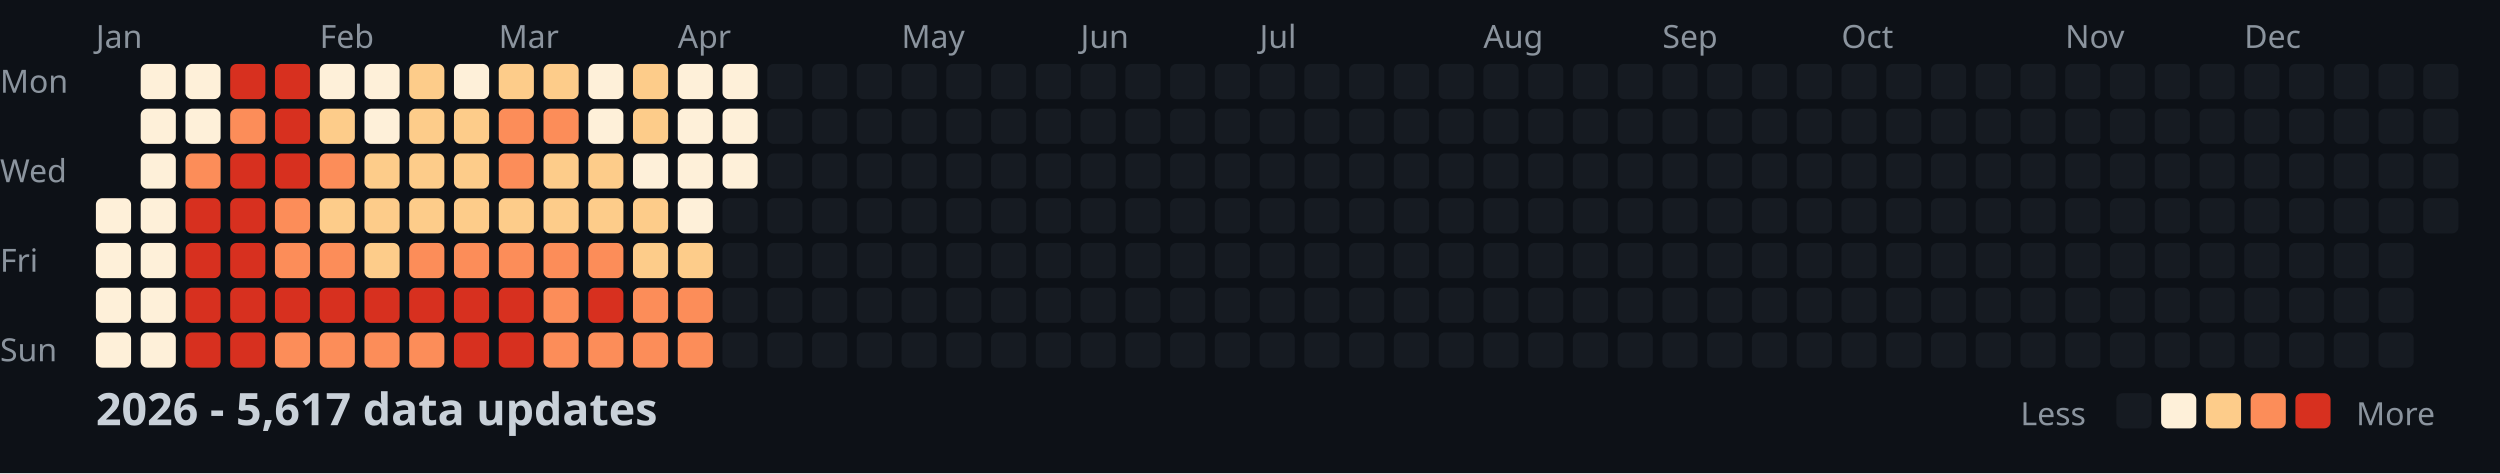
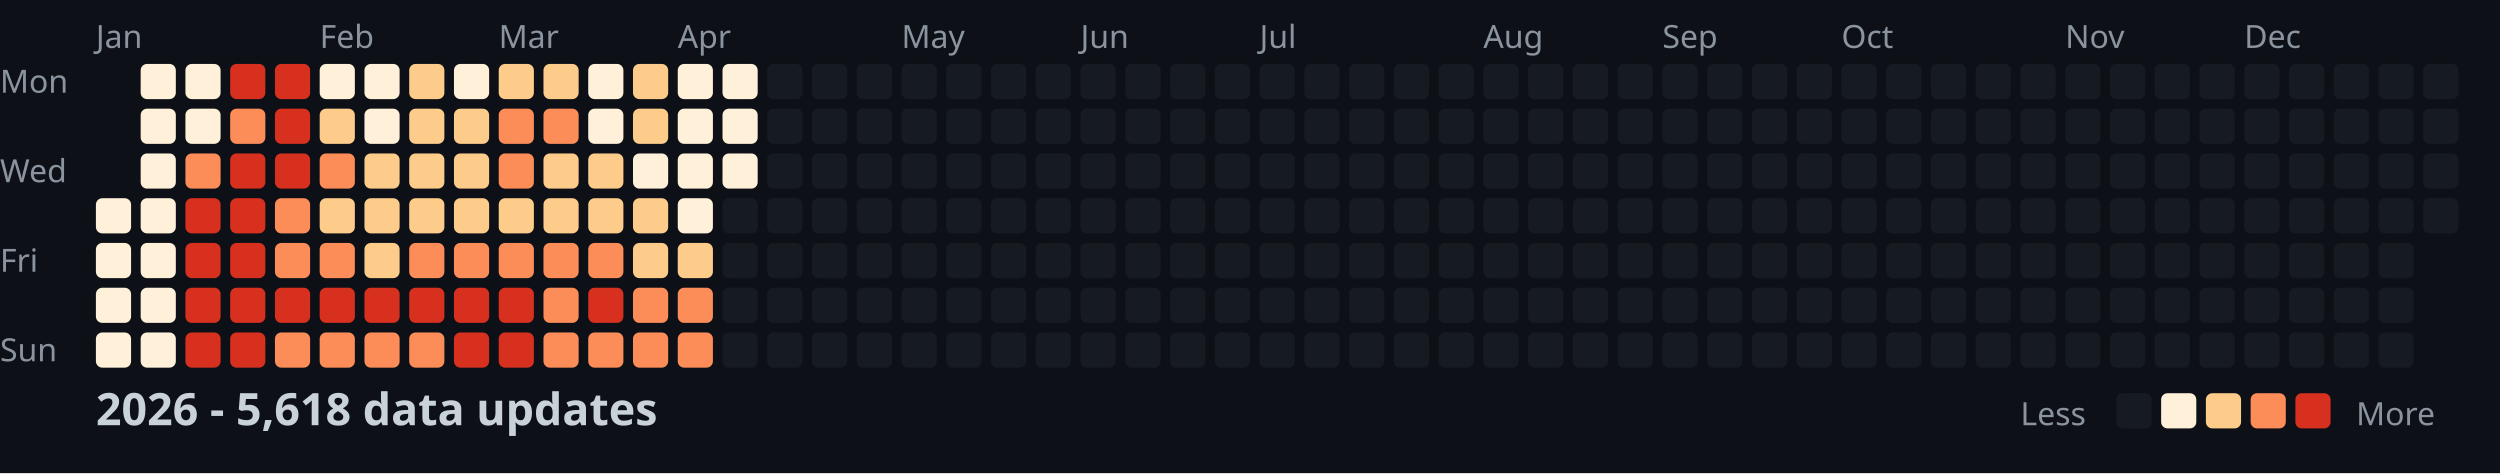
<svg xmlns="http://www.w3.org/2000/svg" width="782" height="148">
  <style>
    .month { font: 10px sans-serif; fill: #8b949e; }
    .day { font: 10px sans-serif; fill: #8b949e; }
    .title { font: bold 14px sans-serif; fill: #c9d1d9; }
    .legend { font: 10px sans-serif; fill: #8b949e; }
  </style>
  <rect width="100%" height="100%" fill="#0d1117" />
  <text x="0" y="29" class="day">Mon</text>
  <text x="0" y="57" class="day">Wed</text>
  <text x="0" y="85" class="day">Fri</text>
  <text x="0" y="113" class="day">Sun</text>
  <text x="30" y="15" class="month">Jan</text>
  <text x="100" y="15" class="month">Feb</text>
  <text x="156" y="15" class="month">Mar</text>
  <text x="212" y="15" class="month">Apr</text>
  <text x="282" y="15" class="month">May</text>
  <text x="338" y="15" class="month">Jun</text>
  <text x="394" y="15" class="month">Jul</text>
  <text x="464" y="15" class="month">Aug</text>
  <text x="520" y="15" class="month">Sep</text>
  <text x="576" y="15" class="month">Oct</text>
  <text x="646" y="15" class="month">Nov</text>
  <text x="702" y="15" class="month">Dec</text>
  <rect x="30" y="62" width="11" height="11" fill="#fef0d9" rx="2" />
  <rect x="30" y="76" width="11" height="11" fill="#fef0d9" rx="2" />
  <rect x="30" y="90" width="11" height="11" fill="#fef0d9" rx="2" />
  <rect x="30" y="104" width="11" height="11" fill="#fef0d9" rx="2" />
  <rect x="44" y="20" width="11" height="11" fill="#fef0d9" rx="2" />
  <rect x="44" y="34" width="11" height="11" fill="#fef0d9" rx="2" />
  <rect x="44" y="48" width="11" height="11" fill="#fef0d9" rx="2" />
  <rect x="44" y="62" width="11" height="11" fill="#fef0d9" rx="2" />
  <rect x="44" y="76" width="11" height="11" fill="#fef0d9" rx="2" />
  <rect x="44" y="90" width="11" height="11" fill="#fef0d9" rx="2" />
  <rect x="44" y="104" width="11" height="11" fill="#fef0d9" rx="2" />
  <rect x="58" y="20" width="11" height="11" fill="#fef0d9" rx="2" />
  <rect x="58" y="34" width="11" height="11" fill="#fef0d9" rx="2" />
  <rect x="58" y="48" width="11" height="11" fill="#fc8d59" rx="2" />
  <rect x="58" y="62" width="11" height="11" fill="#d7301f" rx="2" />
  <rect x="58" y="76" width="11" height="11" fill="#d7301f" rx="2" />
  <rect x="58" y="90" width="11" height="11" fill="#d7301f" rx="2" />
  <rect x="58" y="104" width="11" height="11" fill="#d7301f" rx="2" />
  <rect x="72" y="20" width="11" height="11" fill="#d7301f" rx="2" />
  <rect x="72" y="34" width="11" height="11" fill="#fc8d59" rx="2" />
  <rect x="72" y="48" width="11" height="11" fill="#d7301f" rx="2" />
  <rect x="72" y="62" width="11" height="11" fill="#d7301f" rx="2" />
  <rect x="72" y="76" width="11" height="11" fill="#d7301f" rx="2" />
  <rect x="72" y="90" width="11" height="11" fill="#d7301f" rx="2" />
  <rect x="72" y="104" width="11" height="11" fill="#d7301f" rx="2" />
  <rect x="86" y="20" width="11" height="11" fill="#d7301f" rx="2" />
  <rect x="86" y="34" width="11" height="11" fill="#d7301f" rx="2" />
  <rect x="86" y="48" width="11" height="11" fill="#d7301f" rx="2" />
  <rect x="86" y="62" width="11" height="11" fill="#fc8d59" rx="2" />
  <rect x="86" y="76" width="11" height="11" fill="#fc8d59" rx="2" />
  <rect x="86" y="90" width="11" height="11" fill="#d7301f" rx="2" />
  <rect x="86" y="104" width="11" height="11" fill="#fc8d59" rx="2" />
  <rect x="100" y="20" width="11" height="11" fill="#fef0d9" rx="2" />
  <rect x="100" y="34" width="11" height="11" fill="#fdcc8a" rx="2" />
  <rect x="100" y="48" width="11" height="11" fill="#fc8d59" rx="2" />
  <rect x="100" y="62" width="11" height="11" fill="#fdcc8a" rx="2" />
  <rect x="100" y="76" width="11" height="11" fill="#fc8d59" rx="2" />
  <rect x="100" y="90" width="11" height="11" fill="#d7301f" rx="2" />
  <rect x="100" y="104" width="11" height="11" fill="#fc8d59" rx="2" />
  <rect x="114" y="20" width="11" height="11" fill="#fef0d9" rx="2" />
  <rect x="114" y="34" width="11" height="11" fill="#fef0d9" rx="2" />
  <rect x="114" y="48" width="11" height="11" fill="#fdcc8a" rx="2" />
  <rect x="114" y="62" width="11" height="11" fill="#fdcc8a" rx="2" />
  <rect x="114" y="76" width="11" height="11" fill="#fdcc8a" rx="2" />
  <rect x="114" y="90" width="11" height="11" fill="#d7301f" rx="2" />
  <rect x="114" y="104" width="11" height="11" fill="#fc8d59" rx="2" />
  <rect x="128" y="20" width="11" height="11" fill="#fdcc8a" rx="2" />
  <rect x="128" y="34" width="11" height="11" fill="#fdcc8a" rx="2" />
  <rect x="128" y="48" width="11" height="11" fill="#fdcc8a" rx="2" />
  <rect x="128" y="62" width="11" height="11" fill="#fdcc8a" rx="2" />
  <rect x="128" y="76" width="11" height="11" fill="#fc8d59" rx="2" />
  <rect x="128" y="90" width="11" height="11" fill="#d7301f" rx="2" />
  <rect x="128" y="104" width="11" height="11" fill="#fc8d59" rx="2" />
  <rect x="142" y="20" width="11" height="11" fill="#fef0d9" rx="2" />
  <rect x="142" y="34" width="11" height="11" fill="#fdcc8a" rx="2" />
  <rect x="142" y="48" width="11" height="11" fill="#fdcc8a" rx="2" />
  <rect x="142" y="62" width="11" height="11" fill="#fdcc8a" rx="2" />
  <rect x="142" y="76" width="11" height="11" fill="#fc8d59" rx="2" />
  <rect x="142" y="90" width="11" height="11" fill="#d7301f" rx="2" />
  <rect x="142" y="104" width="11" height="11" fill="#d7301f" rx="2" />
  <rect x="156" y="20" width="11" height="11" fill="#fdcc8a" rx="2" />
  <rect x="156" y="34" width="11" height="11" fill="#fc8d59" rx="2" />
  <rect x="156" y="48" width="11" height="11" fill="#fc8d59" rx="2" />
  <rect x="156" y="62" width="11" height="11" fill="#fdcc8a" rx="2" />
  <rect x="156" y="76" width="11" height="11" fill="#fc8d59" rx="2" />
  <rect x="156" y="90" width="11" height="11" fill="#d7301f" rx="2" />
  <rect x="156" y="104" width="11" height="11" fill="#d7301f" rx="2" />
  <rect x="170" y="20" width="11" height="11" fill="#fdcc8a" rx="2" />
  <rect x="170" y="34" width="11" height="11" fill="#fc8d59" rx="2" />
  <rect x="170" y="48" width="11" height="11" fill="#fdcc8a" rx="2" />
  <rect x="170" y="62" width="11" height="11" fill="#fdcc8a" rx="2" />
  <rect x="170" y="76" width="11" height="11" fill="#fc8d59" rx="2" />
  <rect x="170" y="90" width="11" height="11" fill="#fc8d59" rx="2" />
  <rect x="170" y="104" width="11" height="11" fill="#fc8d59" rx="2" />
  <rect x="184" y="20" width="11" height="11" fill="#fef0d9" rx="2" />
  <rect x="184" y="34" width="11" height="11" fill="#fef0d9" rx="2" />
  <rect x="184" y="48" width="11" height="11" fill="#fdcc8a" rx="2" />
  <rect x="184" y="62" width="11" height="11" fill="#fdcc8a" rx="2" />
  <rect x="184" y="76" width="11" height="11" fill="#fc8d59" rx="2" />
  <rect x="184" y="90" width="11" height="11" fill="#d7301f" rx="2" />
  <rect x="184" y="104" width="11" height="11" fill="#fc8d59" rx="2" />
  <rect x="198" y="20" width="11" height="11" fill="#fdcc8a" rx="2" />
  <rect x="198" y="34" width="11" height="11" fill="#fdcc8a" rx="2" />
  <rect x="198" y="48" width="11" height="11" fill="#fef0d9" rx="2" />
  <rect x="198" y="62" width="11" height="11" fill="#fdcc8a" rx="2" />
  <rect x="198" y="76" width="11" height="11" fill="#fdcc8a" rx="2" />
  <rect x="198" y="90" width="11" height="11" fill="#fc8d59" rx="2" />
  <rect x="198" y="104" width="11" height="11" fill="#fc8d59" rx="2" />
  <rect x="212" y="20" width="11" height="11" fill="#fef0d9" rx="2" />
  <rect x="212" y="34" width="11" height="11" fill="#fef0d9" rx="2" />
  <rect x="212" y="48" width="11" height="11" fill="#fef0d9" rx="2" />
  <rect x="212" y="62" width="11" height="11" fill="#fef0d9" rx="2" />
  <rect x="212" y="76" width="11" height="11" fill="#fdcc8a" rx="2" />
  <rect x="212" y="90" width="11" height="11" fill="#fc8d59" rx="2" />
  <rect x="212" y="104" width="11" height="11" fill="#fc8d59" rx="2" />
  <rect x="226" y="20" width="11" height="11" fill="#fef0d9" rx="2" />
  <rect x="226" y="34" width="11" height="11" fill="#fef0d9" rx="2" />
  <rect x="226" y="48" width="11" height="11" fill="#fef0d9" rx="2" />
  <rect x="226" y="62" width="11" height="11" fill="#161b22" rx="2" />
  <rect x="226" y="76" width="11" height="11" fill="#161b22" rx="2" />
  <rect x="226" y="90" width="11" height="11" fill="#161b22" rx="2" />
  <rect x="226" y="104" width="11" height="11" fill="#161b22" rx="2" />
  <rect x="240" y="20" width="11" height="11" fill="#161b22" rx="2" />
  <rect x="240" y="34" width="11" height="11" fill="#161b22" rx="2" />
  <rect x="240" y="48" width="11" height="11" fill="#161b22" rx="2" />
  <rect x="240" y="62" width="11" height="11" fill="#161b22" rx="2" />
  <rect x="240" y="76" width="11" height="11" fill="#161b22" rx="2" />
  <rect x="240" y="90" width="11" height="11" fill="#161b22" rx="2" />
  <rect x="240" y="104" width="11" height="11" fill="#161b22" rx="2" />
  <rect x="254" y="20" width="11" height="11" fill="#161b22" rx="2" />
  <rect x="254" y="34" width="11" height="11" fill="#161b22" rx="2" />
  <rect x="254" y="48" width="11" height="11" fill="#161b22" rx="2" />
  <rect x="254" y="62" width="11" height="11" fill="#161b22" rx="2" />
  <rect x="254" y="76" width="11" height="11" fill="#161b22" rx="2" />
  <rect x="254" y="90" width="11" height="11" fill="#161b22" rx="2" />
  <rect x="254" y="104" width="11" height="11" fill="#161b22" rx="2" />
  <rect x="268" y="20" width="11" height="11" fill="#161b22" rx="2" />
  <rect x="268" y="34" width="11" height="11" fill="#161b22" rx="2" />
  <rect x="268" y="48" width="11" height="11" fill="#161b22" rx="2" />
  <rect x="268" y="62" width="11" height="11" fill="#161b22" rx="2" />
  <rect x="268" y="76" width="11" height="11" fill="#161b22" rx="2" />
  <rect x="268" y="90" width="11" height="11" fill="#161b22" rx="2" />
  <rect x="268" y="104" width="11" height="11" fill="#161b22" rx="2" />
  <rect x="282" y="20" width="11" height="11" fill="#161b22" rx="2" />
  <rect x="282" y="34" width="11" height="11" fill="#161b22" rx="2" />
  <rect x="282" y="48" width="11" height="11" fill="#161b22" rx="2" />
  <rect x="282" y="62" width="11" height="11" fill="#161b22" rx="2" />
  <rect x="282" y="76" width="11" height="11" fill="#161b22" rx="2" />
  <rect x="282" y="90" width="11" height="11" fill="#161b22" rx="2" />
  <rect x="282" y="104" width="11" height="11" fill="#161b22" rx="2" />
  <rect x="296" y="20" width="11" height="11" fill="#161b22" rx="2" />
  <rect x="296" y="34" width="11" height="11" fill="#161b22" rx="2" />
  <rect x="296" y="48" width="11" height="11" fill="#161b22" rx="2" />
  <rect x="296" y="62" width="11" height="11" fill="#161b22" rx="2" />
  <rect x="296" y="76" width="11" height="11" fill="#161b22" rx="2" />
  <rect x="296" y="90" width="11" height="11" fill="#161b22" rx="2" />
  <rect x="296" y="104" width="11" height="11" fill="#161b22" rx="2" />
  <rect x="310" y="20" width="11" height="11" fill="#161b22" rx="2" />
  <rect x="310" y="34" width="11" height="11" fill="#161b22" rx="2" />
  <rect x="310" y="48" width="11" height="11" fill="#161b22" rx="2" />
  <rect x="310" y="62" width="11" height="11" fill="#161b22" rx="2" />
  <rect x="310" y="76" width="11" height="11" fill="#161b22" rx="2" />
  <rect x="310" y="90" width="11" height="11" fill="#161b22" rx="2" />
  <rect x="310" y="104" width="11" height="11" fill="#161b22" rx="2" />
  <rect x="324" y="20" width="11" height="11" fill="#161b22" rx="2" />
  <rect x="324" y="34" width="11" height="11" fill="#161b22" rx="2" />
  <rect x="324" y="48" width="11" height="11" fill="#161b22" rx="2" />
  <rect x="324" y="62" width="11" height="11" fill="#161b22" rx="2" />
  <rect x="324" y="76" width="11" height="11" fill="#161b22" rx="2" />
  <rect x="324" y="90" width="11" height="11" fill="#161b22" rx="2" />
  <rect x="324" y="104" width="11" height="11" fill="#161b22" rx="2" />
  <rect x="338" y="20" width="11" height="11" fill="#161b22" rx="2" />
  <rect x="338" y="34" width="11" height="11" fill="#161b22" rx="2" />
  <rect x="338" y="48" width="11" height="11" fill="#161b22" rx="2" />
  <rect x="338" y="62" width="11" height="11" fill="#161b22" rx="2" />
  <rect x="338" y="76" width="11" height="11" fill="#161b22" rx="2" />
  <rect x="338" y="90" width="11" height="11" fill="#161b22" rx="2" />
  <rect x="338" y="104" width="11" height="11" fill="#161b22" rx="2" />
  <rect x="352" y="20" width="11" height="11" fill="#161b22" rx="2" />
  <rect x="352" y="34" width="11" height="11" fill="#161b22" rx="2" />
  <rect x="352" y="48" width="11" height="11" fill="#161b22" rx="2" />
  <rect x="352" y="62" width="11" height="11" fill="#161b22" rx="2" />
  <rect x="352" y="76" width="11" height="11" fill="#161b22" rx="2" />
  <rect x="352" y="90" width="11" height="11" fill="#161b22" rx="2" />
  <rect x="352" y="104" width="11" height="11" fill="#161b22" rx="2" />
  <rect x="366" y="20" width="11" height="11" fill="#161b22" rx="2" />
  <rect x="366" y="34" width="11" height="11" fill="#161b22" rx="2" />
  <rect x="366" y="48" width="11" height="11" fill="#161b22" rx="2" />
  <rect x="366" y="62" width="11" height="11" fill="#161b22" rx="2" />
  <rect x="366" y="76" width="11" height="11" fill="#161b22" rx="2" />
  <rect x="366" y="90" width="11" height="11" fill="#161b22" rx="2" />
  <rect x="366" y="104" width="11" height="11" fill="#161b22" rx="2" />
  <rect x="380" y="20" width="11" height="11" fill="#161b22" rx="2" />
  <rect x="380" y="34" width="11" height="11" fill="#161b22" rx="2" />
  <rect x="380" y="48" width="11" height="11" fill="#161b22" rx="2" />
  <rect x="380" y="62" width="11" height="11" fill="#161b22" rx="2" />
  <rect x="380" y="76" width="11" height="11" fill="#161b22" rx="2" />
  <rect x="380" y="90" width="11" height="11" fill="#161b22" rx="2" />
  <rect x="380" y="104" width="11" height="11" fill="#161b22" rx="2" />
  <rect x="394" y="20" width="11" height="11" fill="#161b22" rx="2" />
  <rect x="394" y="34" width="11" height="11" fill="#161b22" rx="2" />
  <rect x="394" y="48" width="11" height="11" fill="#161b22" rx="2" />
  <rect x="394" y="62" width="11" height="11" fill="#161b22" rx="2" />
  <rect x="394" y="76" width="11" height="11" fill="#161b22" rx="2" />
  <rect x="394" y="90" width="11" height="11" fill="#161b22" rx="2" />
  <rect x="394" y="104" width="11" height="11" fill="#161b22" rx="2" />
  <rect x="408" y="20" width="11" height="11" fill="#161b22" rx="2" />
  <rect x="408" y="34" width="11" height="11" fill="#161b22" rx="2" />
  <rect x="408" y="48" width="11" height="11" fill="#161b22" rx="2" />
  <rect x="408" y="62" width="11" height="11" fill="#161b22" rx="2" />
  <rect x="408" y="76" width="11" height="11" fill="#161b22" rx="2" />
  <rect x="408" y="90" width="11" height="11" fill="#161b22" rx="2" />
  <rect x="408" y="104" width="11" height="11" fill="#161b22" rx="2" />
  <rect x="422" y="20" width="11" height="11" fill="#161b22" rx="2" />
  <rect x="422" y="34" width="11" height="11" fill="#161b22" rx="2" />
  <rect x="422" y="48" width="11" height="11" fill="#161b22" rx="2" />
  <rect x="422" y="62" width="11" height="11" fill="#161b22" rx="2" />
  <rect x="422" y="76" width="11" height="11" fill="#161b22" rx="2" />
  <rect x="422" y="90" width="11" height="11" fill="#161b22" rx="2" />
  <rect x="422" y="104" width="11" height="11" fill="#161b22" rx="2" />
  <rect x="436" y="20" width="11" height="11" fill="#161b22" rx="2" />
  <rect x="436" y="34" width="11" height="11" fill="#161b22" rx="2" />
  <rect x="436" y="48" width="11" height="11" fill="#161b22" rx="2" />
  <rect x="436" y="62" width="11" height="11" fill="#161b22" rx="2" />
  <rect x="436" y="76" width="11" height="11" fill="#161b22" rx="2" />
  <rect x="436" y="90" width="11" height="11" fill="#161b22" rx="2" />
  <rect x="436" y="104" width="11" height="11" fill="#161b22" rx="2" />
  <rect x="450" y="20" width="11" height="11" fill="#161b22" rx="2" />
  <rect x="450" y="34" width="11" height="11" fill="#161b22" rx="2" />
  <rect x="450" y="48" width="11" height="11" fill="#161b22" rx="2" />
  <rect x="450" y="62" width="11" height="11" fill="#161b22" rx="2" />
  <rect x="450" y="76" width="11" height="11" fill="#161b22" rx="2" />
  <rect x="450" y="90" width="11" height="11" fill="#161b22" rx="2" />
  <rect x="450" y="104" width="11" height="11" fill="#161b22" rx="2" />
  <rect x="464" y="20" width="11" height="11" fill="#161b22" rx="2" />
  <rect x="464" y="34" width="11" height="11" fill="#161b22" rx="2" />
  <rect x="464" y="48" width="11" height="11" fill="#161b22" rx="2" />
  <rect x="464" y="62" width="11" height="11" fill="#161b22" rx="2" />
  <rect x="464" y="76" width="11" height="11" fill="#161b22" rx="2" />
  <rect x="464" y="90" width="11" height="11" fill="#161b22" rx="2" />
  <rect x="464" y="104" width="11" height="11" fill="#161b22" rx="2" />
  <rect x="478" y="20" width="11" height="11" fill="#161b22" rx="2" />
  <rect x="478" y="34" width="11" height="11" fill="#161b22" rx="2" />
  <rect x="478" y="48" width="11" height="11" fill="#161b22" rx="2" />
  <rect x="478" y="62" width="11" height="11" fill="#161b22" rx="2" />
  <rect x="478" y="76" width="11" height="11" fill="#161b22" rx="2" />
  <rect x="478" y="90" width="11" height="11" fill="#161b22" rx="2" />
  <rect x="478" y="104" width="11" height="11" fill="#161b22" rx="2" />
  <rect x="492" y="20" width="11" height="11" fill="#161b22" rx="2" />
  <rect x="492" y="34" width="11" height="11" fill="#161b22" rx="2" />
  <rect x="492" y="48" width="11" height="11" fill="#161b22" rx="2" />
  <rect x="492" y="62" width="11" height="11" fill="#161b22" rx="2" />
  <rect x="492" y="76" width="11" height="11" fill="#161b22" rx="2" />
  <rect x="492" y="90" width="11" height="11" fill="#161b22" rx="2" />
  <rect x="492" y="104" width="11" height="11" fill="#161b22" rx="2" />
  <rect x="506" y="20" width="11" height="11" fill="#161b22" rx="2" />
  <rect x="506" y="34" width="11" height="11" fill="#161b22" rx="2" />
  <rect x="506" y="48" width="11" height="11" fill="#161b22" rx="2" />
  <rect x="506" y="62" width="11" height="11" fill="#161b22" rx="2" />
  <rect x="506" y="76" width="11" height="11" fill="#161b22" rx="2" />
  <rect x="506" y="90" width="11" height="11" fill="#161b22" rx="2" />
  <rect x="506" y="104" width="11" height="11" fill="#161b22" rx="2" />
  <rect x="520" y="20" width="11" height="11" fill="#161b22" rx="2" />
  <rect x="520" y="34" width="11" height="11" fill="#161b22" rx="2" />
  <rect x="520" y="48" width="11" height="11" fill="#161b22" rx="2" />
  <rect x="520" y="62" width="11" height="11" fill="#161b22" rx="2" />
  <rect x="520" y="76" width="11" height="11" fill="#161b22" rx="2" />
  <rect x="520" y="90" width="11" height="11" fill="#161b22" rx="2" />
  <rect x="520" y="104" width="11" height="11" fill="#161b22" rx="2" />
  <rect x="534" y="20" width="11" height="11" fill="#161b22" rx="2" />
  <rect x="534" y="34" width="11" height="11" fill="#161b22" rx="2" />
  <rect x="534" y="48" width="11" height="11" fill="#161b22" rx="2" />
  <rect x="534" y="62" width="11" height="11" fill="#161b22" rx="2" />
  <rect x="534" y="76" width="11" height="11" fill="#161b22" rx="2" />
  <rect x="534" y="90" width="11" height="11" fill="#161b22" rx="2" />
  <rect x="534" y="104" width="11" height="11" fill="#161b22" rx="2" />
  <rect x="548" y="20" width="11" height="11" fill="#161b22" rx="2" />
  <rect x="548" y="34" width="11" height="11" fill="#161b22" rx="2" />
  <rect x="548" y="48" width="11" height="11" fill="#161b22" rx="2" />
  <rect x="548" y="62" width="11" height="11" fill="#161b22" rx="2" />
  <rect x="548" y="76" width="11" height="11" fill="#161b22" rx="2" />
  <rect x="548" y="90" width="11" height="11" fill="#161b22" rx="2" />
  <rect x="548" y="104" width="11" height="11" fill="#161b22" rx="2" />
  <rect x="562" y="20" width="11" height="11" fill="#161b22" rx="2" />
  <rect x="562" y="34" width="11" height="11" fill="#161b22" rx="2" />
  <rect x="562" y="48" width="11" height="11" fill="#161b22" rx="2" />
  <rect x="562" y="62" width="11" height="11" fill="#161b22" rx="2" />
  <rect x="562" y="76" width="11" height="11" fill="#161b22" rx="2" />
  <rect x="562" y="90" width="11" height="11" fill="#161b22" rx="2" />
  <rect x="562" y="104" width="11" height="11" fill="#161b22" rx="2" />
  <rect x="576" y="20" width="11" height="11" fill="#161b22" rx="2" />
  <rect x="576" y="34" width="11" height="11" fill="#161b22" rx="2" />
  <rect x="576" y="48" width="11" height="11" fill="#161b22" rx="2" />
  <rect x="576" y="62" width="11" height="11" fill="#161b22" rx="2" />
  <rect x="576" y="76" width="11" height="11" fill="#161b22" rx="2" />
  <rect x="576" y="90" width="11" height="11" fill="#161b22" rx="2" />
  <rect x="576" y="104" width="11" height="11" fill="#161b22" rx="2" />
  <rect x="590" y="20" width="11" height="11" fill="#161b22" rx="2" />
  <rect x="590" y="34" width="11" height="11" fill="#161b22" rx="2" />
  <rect x="590" y="48" width="11" height="11" fill="#161b22" rx="2" />
  <rect x="590" y="62" width="11" height="11" fill="#161b22" rx="2" />
  <rect x="590" y="76" width="11" height="11" fill="#161b22" rx="2" />
  <rect x="590" y="90" width="11" height="11" fill="#161b22" rx="2" />
  <rect x="590" y="104" width="11" height="11" fill="#161b22" rx="2" />
  <rect x="604" y="20" width="11" height="11" fill="#161b22" rx="2" />
  <rect x="604" y="34" width="11" height="11" fill="#161b22" rx="2" />
  <rect x="604" y="48" width="11" height="11" fill="#161b22" rx="2" />
  <rect x="604" y="62" width="11" height="11" fill="#161b22" rx="2" />
  <rect x="604" y="76" width="11" height="11" fill="#161b22" rx="2" />
  <rect x="604" y="90" width="11" height="11" fill="#161b22" rx="2" />
  <rect x="604" y="104" width="11" height="11" fill="#161b22" rx="2" />
  <rect x="618" y="20" width="11" height="11" fill="#161b22" rx="2" />
  <rect x="618" y="34" width="11" height="11" fill="#161b22" rx="2" />
  <rect x="618" y="48" width="11" height="11" fill="#161b22" rx="2" />
  <rect x="618" y="62" width="11" height="11" fill="#161b22" rx="2" />
  <rect x="618" y="76" width="11" height="11" fill="#161b22" rx="2" />
  <rect x="618" y="90" width="11" height="11" fill="#161b22" rx="2" />
  <rect x="618" y="104" width="11" height="11" fill="#161b22" rx="2" />
  <rect x="632" y="20" width="11" height="11" fill="#161b22" rx="2" />
  <rect x="632" y="34" width="11" height="11" fill="#161b22" rx="2" />
  <rect x="632" y="48" width="11" height="11" fill="#161b22" rx="2" />
  <rect x="632" y="62" width="11" height="11" fill="#161b22" rx="2" />
  <rect x="632" y="76" width="11" height="11" fill="#161b22" rx="2" />
  <rect x="632" y="90" width="11" height="11" fill="#161b22" rx="2" />
  <rect x="632" y="104" width="11" height="11" fill="#161b22" rx="2" />
  <rect x="646" y="20" width="11" height="11" fill="#161b22" rx="2" />
  <rect x="646" y="34" width="11" height="11" fill="#161b22" rx="2" />
  <rect x="646" y="48" width="11" height="11" fill="#161b22" rx="2" />
  <rect x="646" y="62" width="11" height="11" fill="#161b22" rx="2" />
  <rect x="646" y="76" width="11" height="11" fill="#161b22" rx="2" />
  <rect x="646" y="90" width="11" height="11" fill="#161b22" rx="2" />
  <rect x="646" y="104" width="11" height="11" fill="#161b22" rx="2" />
  <rect x="660" y="20" width="11" height="11" fill="#161b22" rx="2" />
  <rect x="660" y="34" width="11" height="11" fill="#161b22" rx="2" />
  <rect x="660" y="48" width="11" height="11" fill="#161b22" rx="2" />
  <rect x="660" y="62" width="11" height="11" fill="#161b22" rx="2" />
  <rect x="660" y="76" width="11" height="11" fill="#161b22" rx="2" />
  <rect x="660" y="90" width="11" height="11" fill="#161b22" rx="2" />
  <rect x="660" y="104" width="11" height="11" fill="#161b22" rx="2" />
  <rect x="674" y="20" width="11" height="11" fill="#161b22" rx="2" />
  <rect x="674" y="34" width="11" height="11" fill="#161b22" rx="2" />
  <rect x="674" y="48" width="11" height="11" fill="#161b22" rx="2" />
  <rect x="674" y="62" width="11" height="11" fill="#161b22" rx="2" />
  <rect x="674" y="76" width="11" height="11" fill="#161b22" rx="2" />
  <rect x="674" y="90" width="11" height="11" fill="#161b22" rx="2" />
  <rect x="674" y="104" width="11" height="11" fill="#161b22" rx="2" />
  <rect x="688" y="20" width="11" height="11" fill="#161b22" rx="2" />
  <rect x="688" y="34" width="11" height="11" fill="#161b22" rx="2" />
  <rect x="688" y="48" width="11" height="11" fill="#161b22" rx="2" />
  <rect x="688" y="62" width="11" height="11" fill="#161b22" rx="2" />
  <rect x="688" y="76" width="11" height="11" fill="#161b22" rx="2" />
  <rect x="688" y="90" width="11" height="11" fill="#161b22" rx="2" />
  <rect x="688" y="104" width="11" height="11" fill="#161b22" rx="2" />
  <rect x="702" y="20" width="11" height="11" fill="#161b22" rx="2" />
  <rect x="702" y="34" width="11" height="11" fill="#161b22" rx="2" />
  <rect x="702" y="48" width="11" height="11" fill="#161b22" rx="2" />
  <rect x="702" y="62" width="11" height="11" fill="#161b22" rx="2" />
  <rect x="702" y="76" width="11" height="11" fill="#161b22" rx="2" />
  <rect x="702" y="90" width="11" height="11" fill="#161b22" rx="2" />
  <rect x="702" y="104" width="11" height="11" fill="#161b22" rx="2" />
  <rect x="716" y="20" width="11" height="11" fill="#161b22" rx="2" />
  <rect x="716" y="34" width="11" height="11" fill="#161b22" rx="2" />
  <rect x="716" y="48" width="11" height="11" fill="#161b22" rx="2" />
  <rect x="716" y="62" width="11" height="11" fill="#161b22" rx="2" />
  <rect x="716" y="76" width="11" height="11" fill="#161b22" rx="2" />
  <rect x="716" y="90" width="11" height="11" fill="#161b22" rx="2" />
  <rect x="716" y="104" width="11" height="11" fill="#161b22" rx="2" />
  <rect x="730" y="20" width="11" height="11" fill="#161b22" rx="2" />
  <rect x="730" y="34" width="11" height="11" fill="#161b22" rx="2" />
  <rect x="730" y="48" width="11" height="11" fill="#161b22" rx="2" />
  <rect x="730" y="62" width="11" height="11" fill="#161b22" rx="2" />
  <rect x="730" y="76" width="11" height="11" fill="#161b22" rx="2" />
  <rect x="730" y="90" width="11" height="11" fill="#161b22" rx="2" />
  <rect x="730" y="104" width="11" height="11" fill="#161b22" rx="2" />
  <rect x="744" y="20" width="11" height="11" fill="#161b22" rx="2" />
  <rect x="744" y="34" width="11" height="11" fill="#161b22" rx="2" />
  <rect x="744" y="48" width="11" height="11" fill="#161b22" rx="2" />
  <rect x="744" y="62" width="11" height="11" fill="#161b22" rx="2" />
  <rect x="744" y="76" width="11" height="11" fill="#161b22" rx="2" />
  <rect x="744" y="90" width="11" height="11" fill="#161b22" rx="2" />
  <rect x="744" y="104" width="11" height="11" fill="#161b22" rx="2" />
  <rect x="758" y="20" width="11" height="11" fill="#161b22" rx="2" />
  <rect x="758" y="34" width="11" height="11" fill="#161b22" rx="2" />
  <rect x="758" y="48" width="11" height="11" fill="#161b22" rx="2" />
  <rect x="758" y="62" width="11" height="11" fill="#161b22" rx="2" />
-   <text x="30" y="133" class="title">2026 - 5,617 data updates</text>
+   <text x="30" y="133" class="title">2026 - 5,618 data updates</text>
  <text x="632" y="133" class="legend">Less</text>
  <rect x="662" y="123" width="11" height="11" fill="#161b22" rx="2" />
  <rect x="676" y="123" width="11" height="11" fill="#fef0d9" rx="2" />
  <rect x="690" y="123" width="11" height="11" fill="#fdcc8a" rx="2" />
  <rect x="704" y="123" width="11" height="11" fill="#fc8d59" rx="2" />
  <rect x="718" y="123" width="11" height="11" fill="#d7301f" rx="2" />
  <text x="737" y="133" class="legend">More</text>
</svg>
